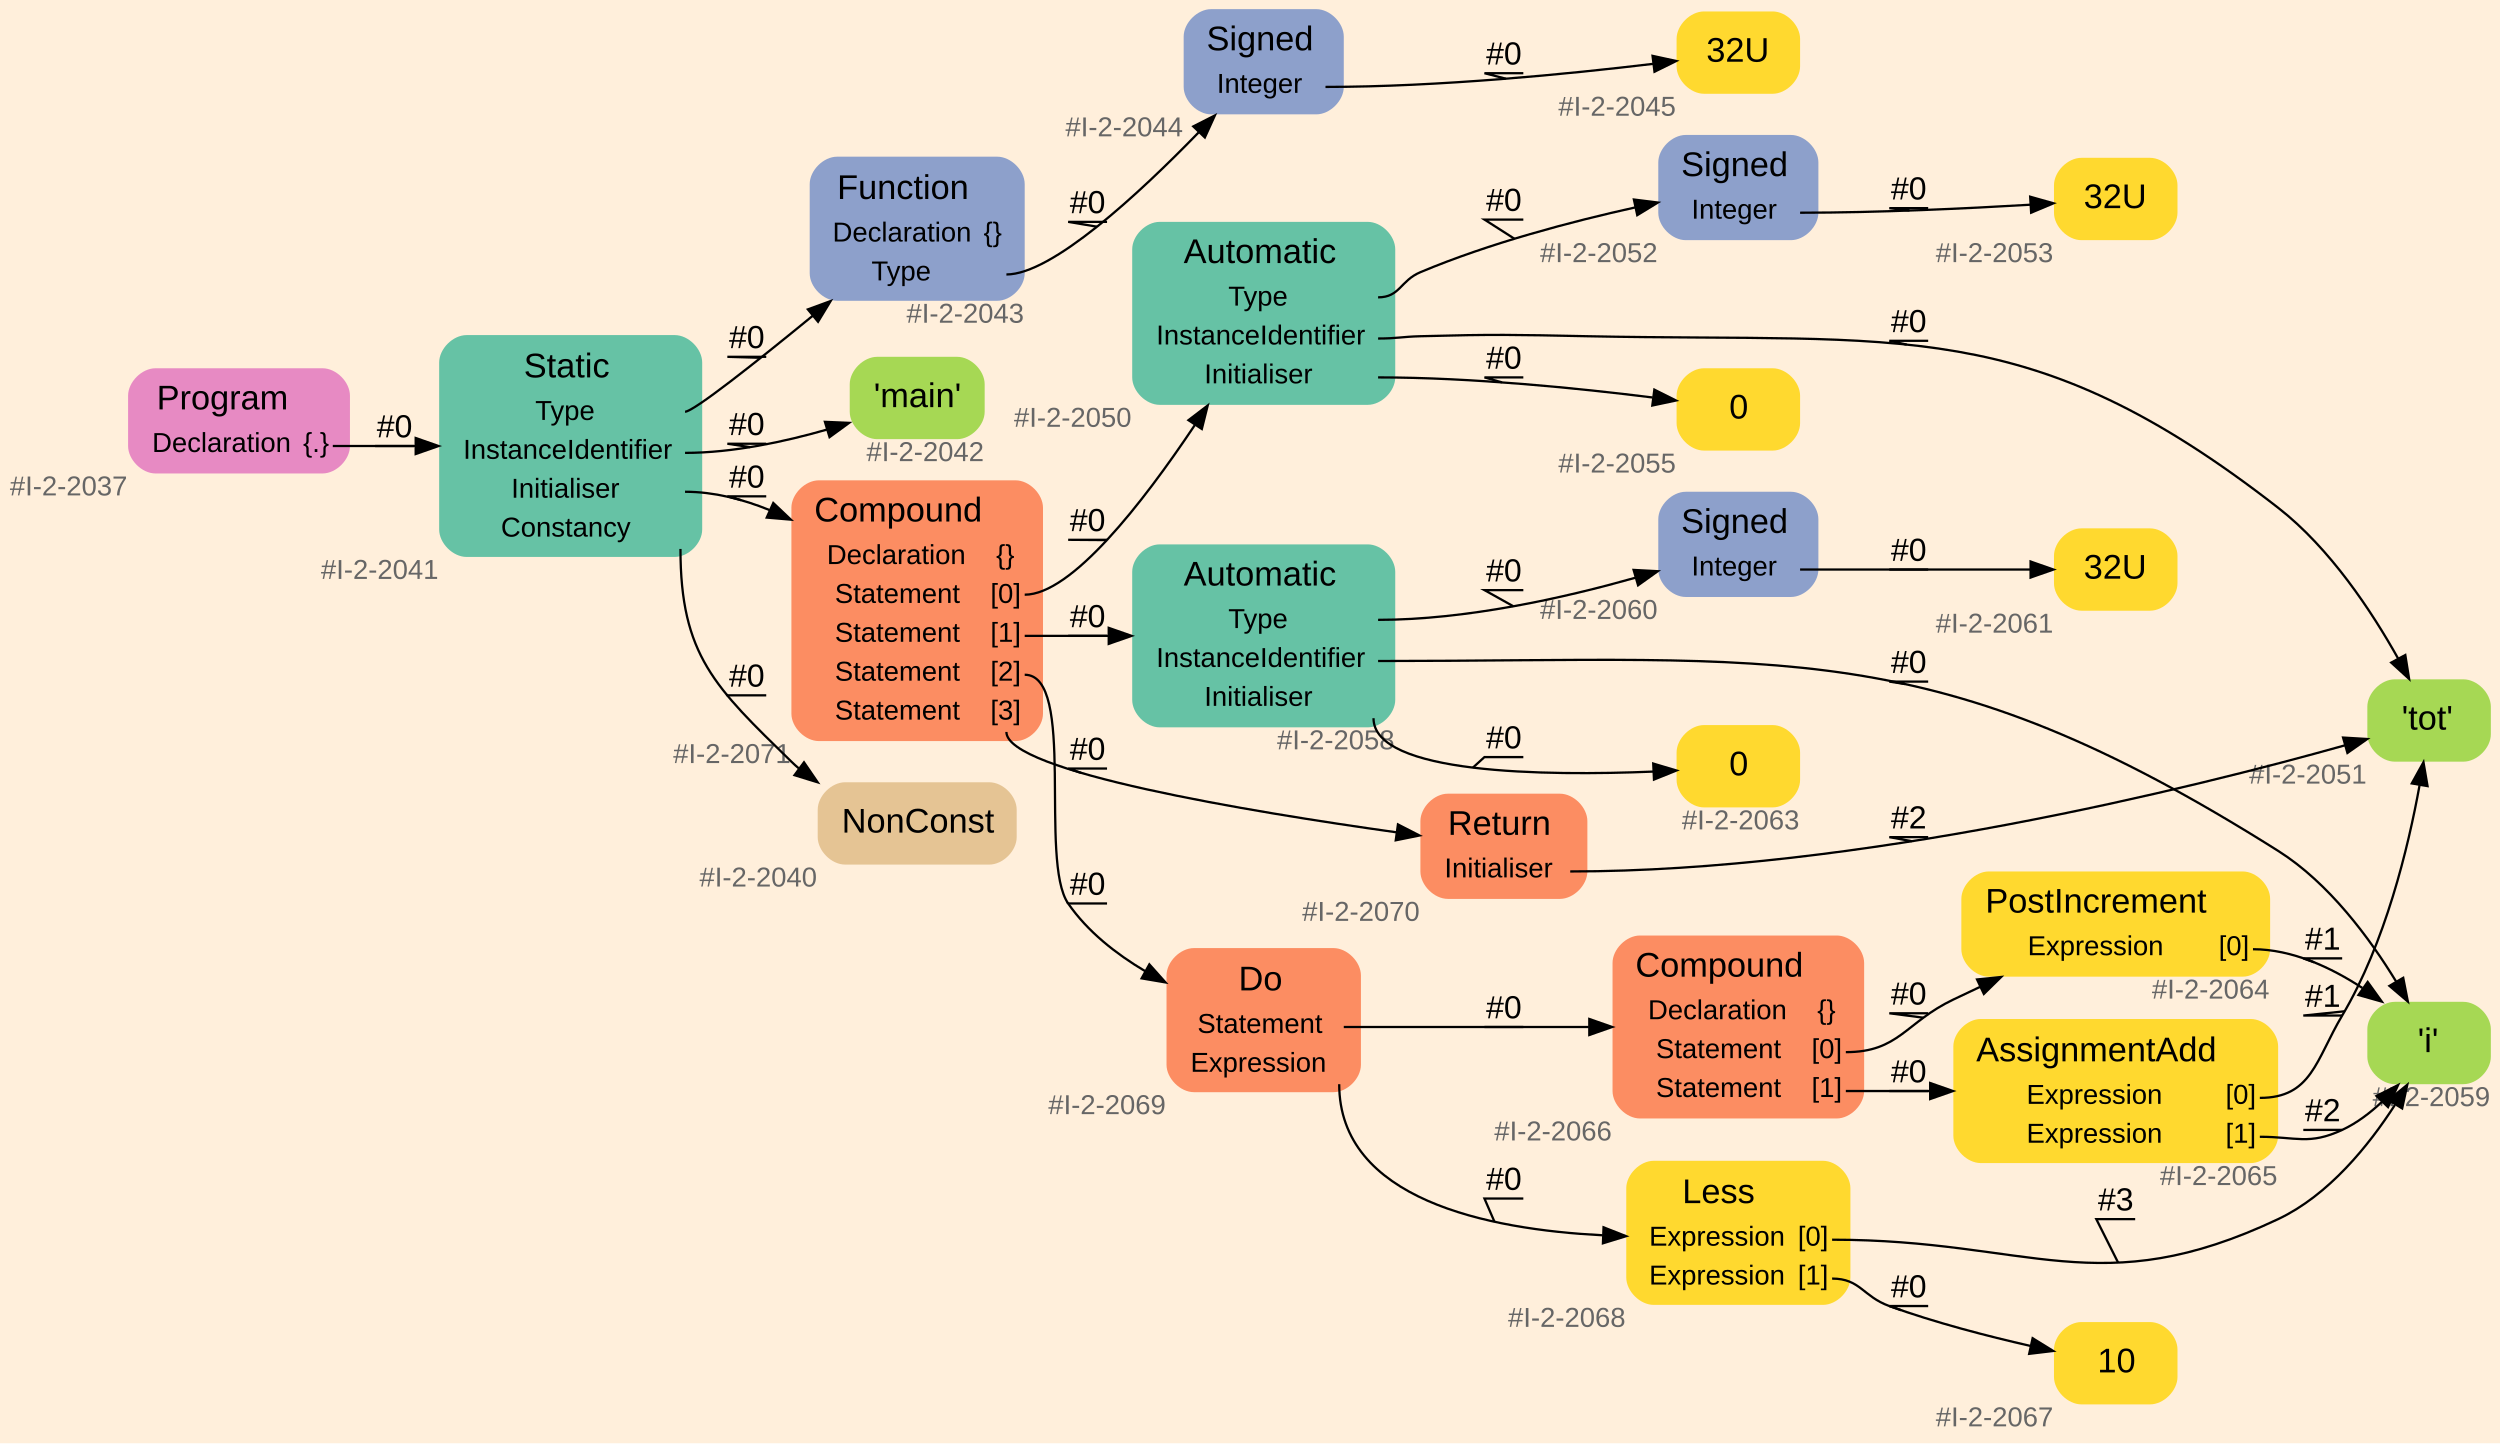
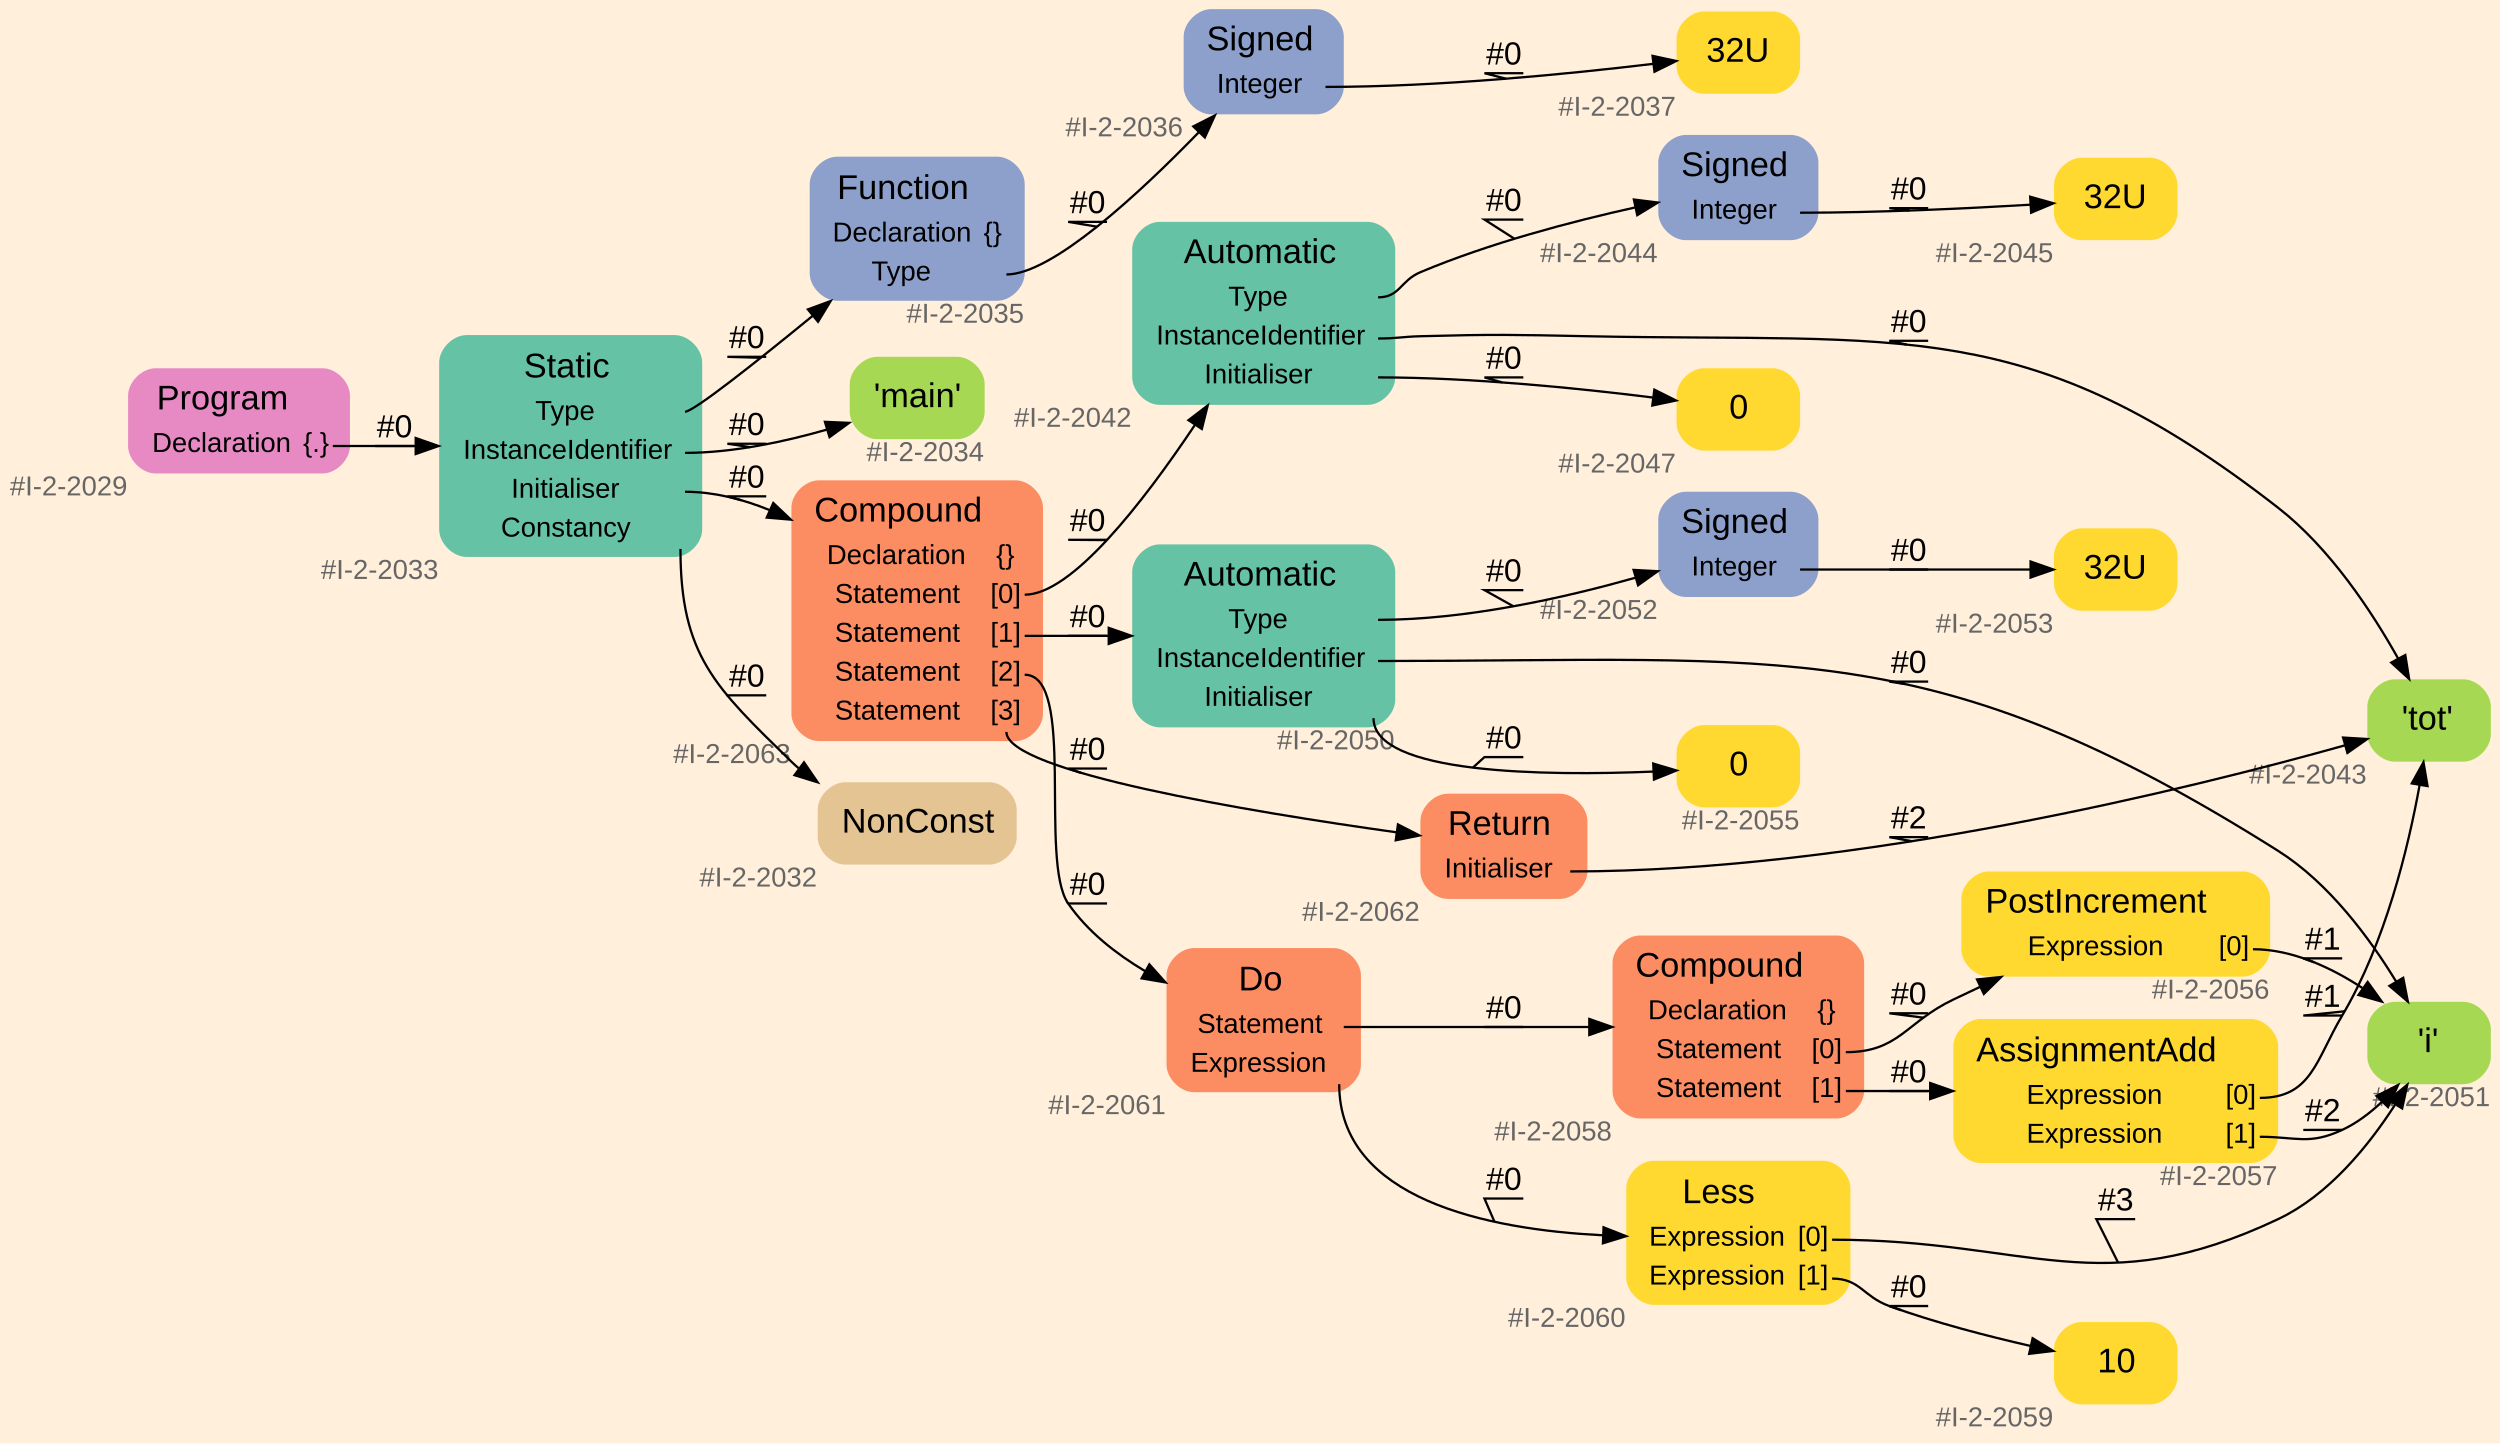
<svg xmlns="http://www.w3.org/2000/svg" width="1093pt" height="631pt" viewBox="0.00 0.00 1093.00 631.00">
  <g id="graph0" class="graph" transform="scale(1 1) rotate(0) translate(4 627)">
    <polygon fill="#ffefdb" stroke="transparent" points="-4,4 -4,-627 1089,-627 1089,4 -4,4" />
    <g id="node1" class="node">
      <path fill="#e78ac3" stroke="transparent" d="M137,-466C137,-466 64,-466 64,-466 58,-466 52,-460 52,-454 52,-454 52,-432 52,-432 52,-426 58,-420 64,-420 64,-420 137,-420 137,-420 143,-420 149,-426 149,-432 149,-432 149,-454 149,-454 149,-460 143,-466 137,-466" />
      <text text-anchor="start" x="64.5" y="-448" font-family="Arial" font-size="15.00" fill="#000000">Program</text>
      <text text-anchor="start" x="62.5" y="-429.4" font-family="Arial" font-size="12.00" fill="#000000">Declaration</text>
      <text text-anchor="start" x="128.5" y="-429.4" font-family="Arial" font-size="12.00" fill="#000000">{.}</text>
-       <text text-anchor="middle" x="26" y="-410.4" font-family="Arial" font-size="12.00" fill="#666666">#I-2-2037</text>
+       <text text-anchor="middle" x="26" y="-410.4" font-family="Arial" font-size="12.00" fill="#666666">#I-2-2029</text>
    </g>
    <g id="node2" class="node">
      <path fill="#66c2a5" stroke="transparent" d="M291,-480.5C291,-480.5 200,-480.5 200,-480.5 194,-480.5 188,-474.5 188,-468.5 188,-468.5 188,-395.5 188,-395.5 188,-389.5 194,-383.5 200,-383.5 200,-383.5 291,-383.5 291,-383.5 297,-383.5 303,-389.5 303,-395.5 303,-395.5 303,-468.5 303,-468.5 303,-474.5 297,-480.5 291,-480.5" />
      <text text-anchor="start" x="225" y="-462" font-family="Arial" font-size="15.00" fill="#000000">Static</text>
      <text text-anchor="start" x="230" y="-443.4" font-family="Arial" font-size="12.00" fill="#000000">Type</text>
      <text text-anchor="start" x="198.5" y="-426.4" font-family="Arial" font-size="12.00" fill="#000000">InstanceIdentifier</text>
      <text text-anchor="start" x="219.5" y="-409.4" font-family="Arial" font-size="12.00" fill="#000000">Initialiser</text>
      <text text-anchor="start" x="215" y="-392.4" font-family="Arial" font-size="12.00" fill="#000000">Constancy</text>
-       <text text-anchor="middle" x="162" y="-373.9" font-family="Arial" font-size="12.00" fill="#666666">#I-2-2041</text>
+       <text text-anchor="middle" x="162" y="-373.9" font-family="Arial" font-size="12.00" fill="#666666">#I-2-2033</text>
    </g>
    <g id="edge1" class="edge">
      <path fill="none" stroke="#000000" d="M141.5,-432C153.208,-432 165.657,-432 177.721,-432" />
      <polygon fill="#000000" stroke="#000000" points="177.739,-435.5 187.739,-432 177.739,-428.5 177.739,-435.5" />
      <text text-anchor="middle" x="168.5" y="-435.8" font-family="Arial" font-size="14.00" fill="#000000">#0</text>
      <polyline fill="none" stroke="#000000" points="177,-432 160,-432 168.333,-432 " />
    </g>
    <g id="node3" class="node">
      <path fill="#8da0cb" stroke="transparent" d="M432,-558.5C432,-558.5 362,-558.5 362,-558.5 356,-558.5 350,-552.5 350,-546.5 350,-546.5 350,-507.5 350,-507.5 350,-501.5 356,-495.5 362,-495.5 362,-495.5 432,-495.5 432,-495.5 438,-495.5 444,-501.5 444,-507.5 444,-507.5 444,-546.5 444,-546.5 444,-552.5 438,-558.5 432,-558.5" />
      <text text-anchor="start" x="362" y="-540" font-family="Arial" font-size="15.00" fill="#000000">Function</text>
      <text text-anchor="start" x="360" y="-521.4" font-family="Arial" font-size="12.00" fill="#000000">Declaration</text>
      <text text-anchor="start" x="426" y="-521.4" font-family="Arial" font-size="12.00" fill="#000000">{}</text>
      <text text-anchor="start" x="377" y="-504.4" font-family="Arial" font-size="12.00" fill="#000000">Type</text>
-       <text text-anchor="middle" x="418" y="-485.9" font-family="Arial" font-size="12.00" fill="#666666">#I-2-2043</text>
+       <text text-anchor="middle" x="418" y="-485.9" font-family="Arial" font-size="12.00" fill="#666666">#I-2-2035</text>
    </g>
    <g id="edge2" class="edge">
      <path fill="none" stroke="#000000" d="M295.5,-447C299.211,-447 326.2,-468.37 351.413,-489.021" />
      <polygon fill="#000000" stroke="#000000" points="349.205,-491.736 359.153,-495.382 353.649,-486.329 349.205,-491.736" />
      <text text-anchor="middle" x="322.5" y="-474.8" font-family="Arial" font-size="14.00" fill="#000000">#0</text>
      <polyline fill="none" stroke="#000000" points="331,-471 314,-471 328.58,-470.569 " />
    </g>
    <g id="node6" class="node">
      <path fill="#a6d854" stroke="transparent" d="M414.5,-471C414.5,-471 379.5,-471 379.5,-471 373.5,-471 367.5,-465 367.5,-459 367.5,-459 367.5,-447 367.5,-447 367.5,-441 373.5,-435 379.5,-435 379.5,-435 414.5,-435 414.5,-435 420.5,-435 426.5,-441 426.5,-447 426.5,-447 426.5,-459 426.5,-459 426.5,-465 420.5,-471 414.5,-471" />
      <text text-anchor="start" x="378" y="-449" font-family="Arial" font-size="15.00" fill="#000000">'main'</text>
-       <text text-anchor="middle" x="400.5" y="-425.4" font-family="Arial" font-size="12.00" fill="#666666">#I-2-2042</text>
+       <text text-anchor="middle" x="400.5" y="-425.4" font-family="Arial" font-size="12.00" fill="#666666">#I-2-2034</text>
    </g>
    <g id="edge3" class="edge">
      <path fill="none" stroke="#000000" d="M295.5,-429C316.375,-429 339.031,-433.867 357.632,-439.217" />
      <polygon fill="#000000" stroke="#000000" points="356.649,-442.577 367.235,-442.123 358.677,-435.877 356.649,-442.577" />
      <text text-anchor="middle" x="322.5" y="-436.8" font-family="Arial" font-size="14.00" fill="#000000">#0</text>
      <polyline fill="none" stroke="#000000" points="331,-433 314,-433 323.932,-431.508 " />
    </g>
    <g id="node7" class="node">
      <path fill="#fc8d62" stroke="transparent" d="M440,-417C440,-417 354,-417 354,-417 348,-417 342,-411 342,-405 342,-405 342,-315 342,-315 342,-309 348,-303 354,-303 354,-303 440,-303 440,-303 446,-303 452,-309 452,-315 452,-315 452,-405 452,-405 452,-411 446,-417 440,-417" />
      <text text-anchor="start" x="352" y="-399" font-family="Arial" font-size="15.00" fill="#000000">Compound</text>
      <text text-anchor="start" x="357.5" y="-380.4" font-family="Arial" font-size="12.00" fill="#000000">Declaration</text>
      <text text-anchor="start" x="431.5" y="-380.4" font-family="Arial" font-size="12.00" fill="#000000">{}</text>
      <text text-anchor="start" x="361" y="-363.4" font-family="Arial" font-size="12.00" fill="#000000">Statement</text>
      <text text-anchor="start" x="429" y="-363.4" font-family="Arial" font-size="12.00" fill="#000000">[0]</text>
      <text text-anchor="start" x="361" y="-346.4" font-family="Arial" font-size="12.00" fill="#000000">Statement</text>
      <text text-anchor="start" x="429" y="-346.4" font-family="Arial" font-size="12.00" fill="#000000">[1]</text>
      <text text-anchor="start" x="361" y="-329.4" font-family="Arial" font-size="12.00" fill="#000000">Statement</text>
      <text text-anchor="start" x="429" y="-329.4" font-family="Arial" font-size="12.00" fill="#000000">[2]</text>
      <text text-anchor="start" x="361" y="-312.4" font-family="Arial" font-size="12.00" fill="#000000">Statement</text>
      <text text-anchor="start" x="429" y="-312.4" font-family="Arial" font-size="12.00" fill="#000000">[3]</text>
-       <text text-anchor="middle" x="316" y="-293.4" font-family="Arial" font-size="12.00" fill="#666666">#I-2-2071</text>
+       <text text-anchor="middle" x="316" y="-293.4" font-family="Arial" font-size="12.00" fill="#666666">#I-2-2063</text>
    </g>
    <g id="edge4" class="edge">
      <path fill="none" stroke="#000000" d="M295.5,-412C308.077,-412 320.661,-408.799 332.475,-403.985" />
      <polygon fill="#000000" stroke="#000000" points="334.082,-407.099 341.769,-399.808 331.213,-400.714 334.082,-407.099" />
      <text text-anchor="middle" x="322.5" y="-413.8" font-family="Arial" font-size="14.00" fill="#000000">#0</text>
      <polyline fill="none" stroke="#000000" points="331,-410 314,-410 320.05,-408.313 " />
    </g>
    <g id="node25" class="node">
      <path fill="#e5c494" stroke="transparent" d="M428.5,-285C428.5,-285 365.5,-285 365.5,-285 359.5,-285 353.5,-279 353.5,-273 353.5,-273 353.5,-261 353.5,-261 353.5,-255 359.5,-249 365.5,-249 365.5,-249 428.5,-249 428.5,-249 434.5,-249 440.5,-255 440.5,-261 440.5,-261 440.5,-273 440.5,-273 440.5,-279 434.5,-285 428.5,-285" />
      <text text-anchor="start" x="364" y="-263" font-family="Arial" font-size="15.00" fill="#000000">NonConst</text>
-       <text text-anchor="middle" x="327.5" y="-239.4" font-family="Arial" font-size="12.00" fill="#666666">#I-2-2040</text>
+       <text text-anchor="middle" x="327.5" y="-239.4" font-family="Arial" font-size="12.00" fill="#666666">#I-2-2032</text>
    </g>
    <g id="edge5" class="edge">
      <path fill="none" stroke="#000000" d="M293.5,-387C293.5,-340.384 308.638,-326.559 342,-294 343.07,-292.955 344.189,-291.944 345.348,-290.965" />
      <polygon fill="#000000" stroke="#000000" points="347.504,-293.724 353.483,-284.977 343.354,-288.087 347.504,-293.724" />
      <text text-anchor="middle" x="322.5" y="-326.8" font-family="Arial" font-size="14.00" fill="#000000">#0</text>
      <polyline fill="none" stroke="#000000" points="331,-323 314,-323 313.683,-323.33 " />
    </g>
    <g id="node4" class="node">
      <path fill="#8da0cb" stroke="transparent" d="M571.5,-623C571.5,-623 525.5,-623 525.5,-623 519.5,-623 513.5,-617 513.5,-611 513.5,-611 513.5,-589 513.5,-589 513.5,-583 519.5,-577 525.5,-577 525.5,-577 571.5,-577 571.5,-577 577.5,-577 583.5,-583 583.5,-589 583.5,-589 583.5,-611 583.5,-611 583.5,-617 577.5,-623 571.5,-623" />
      <text text-anchor="start" x="523.5" y="-605" font-family="Arial" font-size="15.00" fill="#000000">Signed</text>
      <text text-anchor="start" x="528" y="-586.4" font-family="Arial" font-size="12.00" fill="#000000">Integer</text>
-       <text text-anchor="middle" x="487.5" y="-567.4" font-family="Arial" font-size="12.00" fill="#666666">#I-2-2044</text>
+       <text text-anchor="middle" x="487.5" y="-567.4" font-family="Arial" font-size="12.00" fill="#666666">#I-2-2036</text>
    </g>
    <g id="edge6" class="edge">
      <path fill="none" stroke="#000000" d="M436,-507C455.92,-507 493.804,-542.076 520.074,-569.145" />
      <polygon fill="#000000" stroke="#000000" points="517.705,-571.732 527.151,-576.532 522.76,-566.89 517.705,-571.732" />
      <text text-anchor="middle" x="471.5" y="-533.8" font-family="Arial" font-size="14.00" fill="#000000">#0</text>
      <polyline fill="none" stroke="#000000" points="480,-530 463,-530 475.611,-527.886 " />
    </g>
    <g id="node5" class="node">
      <path fill="#ffd92f" stroke="transparent" d="M771,-622C771,-622 741,-622 741,-622 735,-622 729,-616 729,-610 729,-610 729,-598 729,-598 729,-592 735,-586 741,-586 741,-586 771,-586 771,-586 777,-586 783,-592 783,-598 783,-598 783,-610 783,-610 783,-616 777,-622 771,-622" />
      <text text-anchor="start" x="742" y="-600" font-family="Arial" font-size="15.00" fill="#000000">32U</text>
-       <text text-anchor="middle" x="703" y="-576.4" font-family="Arial" font-size="12.00" fill="#666666">#I-2-2045</text>
+       <text text-anchor="middle" x="703" y="-576.4" font-family="Arial" font-size="12.00" fill="#666666">#I-2-2037</text>
    </g>
    <g id="edge7" class="edge">
      <path fill="none" stroke="#000000" d="M575.5,-589C625.155,-589 682.231,-594.707 718.679,-599.081" />
      <polygon fill="#000000" stroke="#000000" points="718.49,-602.584 728.843,-600.331 719.345,-595.636 718.49,-602.584" />
      <text text-anchor="middle" x="653.5" y="-598.8" font-family="Arial" font-size="14.00" fill="#000000">#0</text>
      <polyline fill="none" stroke="#000000" points="662,-595 645,-595 654.384,-592.587 " />
    </g>
    <g id="node8" class="node">
      <path fill="#66c2a5" stroke="transparent" d="M594,-530C594,-530 503,-530 503,-530 497,-530 491,-524 491,-518 491,-518 491,-462 491,-462 491,-456 497,-450 503,-450 503,-450 594,-450 594,-450 600,-450 606,-456 606,-462 606,-462 606,-518 606,-518 606,-524 600,-530 594,-530" />
      <text text-anchor="start" x="513.5" y="-512" font-family="Arial" font-size="15.00" fill="#000000">Automatic</text>
      <text text-anchor="start" x="533" y="-493.4" font-family="Arial" font-size="12.00" fill="#000000">Type</text>
      <text text-anchor="start" x="501.5" y="-476.4" font-family="Arial" font-size="12.00" fill="#000000">InstanceIdentifier</text>
      <text text-anchor="start" x="522.5" y="-459.4" font-family="Arial" font-size="12.00" fill="#000000">Initialiser</text>
-       <text text-anchor="middle" x="465" y="-440.4" font-family="Arial" font-size="12.00" fill="#666666">#I-2-2050</text>
+       <text text-anchor="middle" x="465" y="-440.4" font-family="Arial" font-size="12.00" fill="#666666">#I-2-2042</text>
    </g>
    <g id="edge8" class="edge">
      <path fill="none" stroke="#000000" d="M444,-367C464.407,-367 495.421,-406.818 518.366,-441.144" />
      <polygon fill="#000000" stroke="#000000" points="515.593,-443.297 524.015,-449.725 521.44,-439.448 515.593,-443.297" />
      <text text-anchor="middle" x="471.5" y="-394.8" font-family="Arial" font-size="14.00" fill="#000000">#0</text>
      <polyline fill="none" stroke="#000000" points="480,-391 463,-391 479.923,-390.867 " />
    </g>
    <g id="node13" class="node">
      <path fill="#66c2a5" stroke="transparent" d="M594,-389C594,-389 503,-389 503,-389 497,-389 491,-383 491,-377 491,-377 491,-321 491,-321 491,-315 497,-309 503,-309 503,-309 594,-309 594,-309 600,-309 606,-315 606,-321 606,-321 606,-377 606,-377 606,-383 600,-389 594,-389" />
      <text text-anchor="start" x="513.5" y="-371" font-family="Arial" font-size="15.00" fill="#000000">Automatic</text>
      <text text-anchor="start" x="533" y="-352.4" font-family="Arial" font-size="12.00" fill="#000000">Type</text>
      <text text-anchor="start" x="501.5" y="-335.4" font-family="Arial" font-size="12.00" fill="#000000">InstanceIdentifier</text>
      <text text-anchor="start" x="522.5" y="-318.4" font-family="Arial" font-size="12.00" fill="#000000">Initialiser</text>
-       <text text-anchor="middle" x="580" y="-299.4" font-family="Arial" font-size="12.00" fill="#666666">#I-2-2058</text>
+       <text text-anchor="middle" x="580" y="-299.4" font-family="Arial" font-size="12.00" fill="#666666">#I-2-2050</text>
    </g>
    <g id="edge9" class="edge">
      <path fill="none" stroke="#000000" d="M444,-349C455.835,-349 468.424,-349 480.614,-349" />
      <polygon fill="#000000" stroke="#000000" points="480.735,-352.5 490.735,-349 480.735,-345.5 480.735,-352.5" />
      <text text-anchor="middle" x="471.5" y="-352.8" font-family="Arial" font-size="14.00" fill="#000000">#0</text>
      <polyline fill="none" stroke="#000000" points="480,-349 463,-349 471.704,-349 " />
    </g>
    <g id="node18" class="node">
      <path fill="#fc8d62" stroke="transparent" d="M579,-212.5C579,-212.5 518,-212.5 518,-212.5 512,-212.5 506,-206.5 506,-200.5 506,-200.5 506,-161.5 506,-161.5 506,-155.5 512,-149.5 518,-149.5 518,-149.5 579,-149.5 579,-149.5 585,-149.5 591,-155.5 591,-161.5 591,-161.5 591,-200.5 591,-200.5 591,-206.5 585,-212.5 579,-212.5" />
      <text text-anchor="start" x="537.5" y="-194" font-family="Arial" font-size="15.00" fill="#000000">Do</text>
      <text text-anchor="start" x="519.5" y="-175.4" font-family="Arial" font-size="12.00" fill="#000000">Statement</text>
      <text text-anchor="start" x="516.5" y="-158.4" font-family="Arial" font-size="12.00" fill="#000000">Expression</text>
-       <text text-anchor="middle" x="480" y="-139.9" font-family="Arial" font-size="12.00" fill="#666666">#I-2-2069</text>
+       <text text-anchor="middle" x="480" y="-139.9" font-family="Arial" font-size="12.00" fill="#666666">#I-2-2061</text>
    </g>
    <g id="edge10" class="edge">
      <path fill="none" stroke="#000000" d="M444,-332C466.62,-332 450.148,-250.614 463,-232 471.458,-219.75 483.902,-209.97 496.692,-202.385" />
      <polygon fill="#000000" stroke="#000000" points="498.502,-205.384 505.558,-197.481 495.114,-199.259 498.502,-205.384" />
      <text text-anchor="middle" x="471.5" y="-235.8" font-family="Arial" font-size="14.00" fill="#000000">#0</text>
      <polyline fill="none" stroke="#000000" points="480,-232 463,-232 463.05,-231.928 " />
    </g>
    <g id="node24" class="node">
      <path fill="#fc8d62" stroke="transparent" d="M678,-280C678,-280 629,-280 629,-280 623,-280 617,-274 617,-268 617,-268 617,-246 617,-246 617,-240 623,-234 629,-234 629,-234 678,-234 678,-234 684,-234 690,-240 690,-246 690,-246 690,-268 690,-268 690,-274 684,-280 678,-280" />
      <text text-anchor="start" x="629" y="-262" font-family="Arial" font-size="15.00" fill="#000000">Return</text>
      <text text-anchor="start" x="627.5" y="-243.4" font-family="Arial" font-size="12.00" fill="#000000">Initialiser</text>
-       <text text-anchor="middle" x="591" y="-224.4" font-family="Arial" font-size="12.00" fill="#666666">#I-2-2070</text>
+       <text text-anchor="middle" x="591" y="-224.4" font-family="Arial" font-size="12.00" fill="#666666">#I-2-2062</text>
    </g>
    <g id="edge11" class="edge">
      <path fill="none" stroke="#000000" d="M436,-307C436,-289.658 542.377,-272.118 606.341,-263.138" />
      <polygon fill="#000000" stroke="#000000" points="607.178,-266.556 616.604,-261.72 606.219,-259.622 607.178,-266.556" />
      <text text-anchor="middle" x="471.5" y="-294.8" font-family="Arial" font-size="14.00" fill="#000000">#0</text>
      <polyline fill="none" stroke="#000000" points="480,-291 463,-291 468.648,-289.113 " />
    </g>
    <g id="node9" class="node">
      <path fill="#8da0cb" stroke="transparent" d="M779,-568C779,-568 733,-568 733,-568 727,-568 721,-562 721,-556 721,-556 721,-534 721,-534 721,-528 727,-522 733,-522 733,-522 779,-522 779,-522 785,-522 791,-528 791,-534 791,-534 791,-556 791,-556 791,-562 785,-568 779,-568" />
      <text text-anchor="start" x="731" y="-550" font-family="Arial" font-size="15.00" fill="#000000">Signed</text>
      <text text-anchor="start" x="735.5" y="-531.4" font-family="Arial" font-size="12.00" fill="#000000">Integer</text>
-       <text text-anchor="middle" x="695" y="-512.4" font-family="Arial" font-size="12.00" fill="#666666">#I-2-2052</text>
+       <text text-anchor="middle" x="695" y="-512.4" font-family="Arial" font-size="12.00" fill="#666666">#I-2-2044</text>
    </g>
    <g id="edge12" class="edge">
      <path fill="none" stroke="#000000" d="M598.5,-497C608.066,-497 608.183,-504.29 617,-508 647.34,-520.767 683.287,-530.196 711.024,-536.339" />
      <polygon fill="#000000" stroke="#000000" points="710.333,-539.771 720.846,-538.454 711.806,-532.928 710.333,-539.771" />
      <text text-anchor="middle" x="653.5" y="-534.8" font-family="Arial" font-size="14.00" fill="#000000">#0</text>
      <polyline fill="none" stroke="#000000" points="662,-531 645,-531 658.12,-522.612 " />
    </g>
    <g id="node11" class="node">
      <path fill="#a6d854" stroke="transparent" d="M1073,-330C1073,-330 1043,-330 1043,-330 1037,-330 1031,-324 1031,-318 1031,-318 1031,-306 1031,-306 1031,-300 1037,-294 1043,-294 1043,-294 1073,-294 1073,-294 1079,-294 1085,-300 1085,-306 1085,-306 1085,-318 1085,-318 1085,-324 1079,-330 1073,-330" />
      <text text-anchor="start" x="1046" y="-308" font-family="Arial" font-size="15.00" fill="#000000">'tot'</text>
-       <text text-anchor="middle" x="1005" y="-284.4" font-family="Arial" font-size="12.00" fill="#666666">#I-2-2051</text>
+       <text text-anchor="middle" x="1005" y="-284.4" font-family="Arial" font-size="12.00" fill="#666666">#I-2-2043</text>
    </g>
    <g id="edge13" class="edge">
      <path fill="none" stroke="#000000" d="M598.5,-479C606.734,-479 608.769,-479.778 617,-480 649.433,-480.876 657.562,-480.67 690,-480 828.27,-477.144 882.856,-489.937 992,-405 1014.763,-387.285 1032.993,-359.614 1044.477,-339.055" />
      <polygon fill="#000000" stroke="#000000" points="1047.602,-340.634 1049.271,-330.171 1041.441,-337.31 1047.602,-340.634" />
      <text text-anchor="middle" x="830.5" y="-481.8" font-family="Arial" font-size="14.00" fill="#000000">#0</text>
      <polyline fill="none" stroke="#000000" points="839,-478 822,-478 829.614,-476.342 " />
    </g>
    <g id="node12" class="node">
      <path fill="#ffd92f" stroke="transparent" d="M771,-466C771,-466 741,-466 741,-466 735,-466 729,-460 729,-454 729,-454 729,-442 729,-442 729,-436 735,-430 741,-430 741,-430 771,-430 771,-430 777,-430 783,-436 783,-442 783,-442 783,-454 783,-454 783,-460 777,-466 771,-466" />
      <text text-anchor="start" x="752" y="-444" font-family="Arial" font-size="15.00" fill="#000000">0</text>
-       <text text-anchor="middle" x="703" y="-420.4" font-family="Arial" font-size="12.00" fill="#666666">#I-2-2055</text>
+       <text text-anchor="middle" x="703" y="-420.4" font-family="Arial" font-size="12.00" fill="#666666">#I-2-2047</text>
    </g>
    <g id="edge14" class="edge">
      <path fill="none" stroke="#000000" d="M598.5,-462C639.688,-462 686.698,-457.191 718.557,-453.21" />
      <polygon fill="#000000" stroke="#000000" points="719.278,-456.646 728.75,-451.9 718.386,-449.703 719.278,-456.646" />
      <text text-anchor="middle" x="653.5" y="-465.8" font-family="Arial" font-size="14.00" fill="#000000">#0</text>
      <polyline fill="none" stroke="#000000" points="662,-462 645,-462 652.659,-459.82 " />
    </g>
    <g id="node10" class="node">
      <path fill="#ffd92f" stroke="transparent" d="M936,-558C936,-558 906,-558 906,-558 900,-558 894,-552 894,-546 894,-546 894,-534 894,-534 894,-528 900,-522 906,-522 906,-522 936,-522 936,-522 942,-522 948,-528 948,-534 948,-534 948,-546 948,-546 948,-552 942,-558 936,-558" />
      <text text-anchor="start" x="907" y="-536" font-family="Arial" font-size="15.00" fill="#000000">32U</text>
-       <text text-anchor="middle" x="868" y="-512.4" font-family="Arial" font-size="12.00" fill="#666666">#I-2-2053</text>
+       <text text-anchor="middle" x="868" y="-512.4" font-family="Arial" font-size="12.00" fill="#666666">#I-2-2045</text>
    </g>
    <g id="edge15" class="edge">
      <path fill="none" stroke="#000000" d="M783,-534C817.129,-534 855.962,-535.854 883.72,-537.501" />
      <polygon fill="#000000" stroke="#000000" points="883.588,-541 893.784,-538.118 884.016,-534.013 883.588,-541" />
      <text text-anchor="middle" x="830.5" y="-539.8" font-family="Arial" font-size="14.00" fill="#000000">#0</text>
      <polyline fill="none" stroke="#000000" points="839,-536 822,-536 830.824,-534.95 " />
    </g>
    <g id="node14" class="node">
      <path fill="#8da0cb" stroke="transparent" d="M779,-412C779,-412 733,-412 733,-412 727,-412 721,-406 721,-400 721,-400 721,-378 721,-378 721,-372 727,-366 733,-366 733,-366 779,-366 779,-366 785,-366 791,-372 791,-378 791,-378 791,-400 791,-400 791,-406 785,-412 779,-412" />
      <text text-anchor="start" x="731" y="-394" font-family="Arial" font-size="15.00" fill="#000000">Signed</text>
      <text text-anchor="start" x="735.5" y="-375.4" font-family="Arial" font-size="12.00" fill="#000000">Integer</text>
-       <text text-anchor="middle" x="695" y="-356.4" font-family="Arial" font-size="12.00" fill="#666666">#I-2-2060</text>
+       <text text-anchor="middle" x="695" y="-356.4" font-family="Arial" font-size="12.00" fill="#666666">#I-2-2052</text>
    </g>
    <g id="edge16" class="edge">
      <path fill="none" stroke="#000000" d="M598.5,-356C637.07,-356 679.846,-365.598 711.073,-374.441" />
      <polygon fill="#000000" stroke="#000000" points="710.206,-377.834 720.786,-377.272 712.166,-371.114 710.206,-377.834" />
      <text text-anchor="middle" x="653.5" y="-372.8" font-family="Arial" font-size="14.00" fill="#000000">#0</text>
      <polyline fill="none" stroke="#000000" points="662,-369 645,-369 657.654,-361.925 " />
    </g>
    <g id="node16" class="node">
      <path fill="#a6d854" stroke="transparent" d="M1073,-189C1073,-189 1043,-189 1043,-189 1037,-189 1031,-183 1031,-177 1031,-177 1031,-165 1031,-165 1031,-159 1037,-153 1043,-153 1043,-153 1073,-153 1073,-153 1079,-153 1085,-159 1085,-165 1085,-165 1085,-177 1085,-177 1085,-183 1079,-189 1073,-189" />
      <text text-anchor="start" x="1053" y="-167" font-family="Arial" font-size="15.00" fill="#000000">'i'</text>
-       <text text-anchor="middle" x="1059" y="-143.4" font-family="Arial" font-size="12.00" fill="#666666">#I-2-2059</text>
+       <text text-anchor="middle" x="1059" y="-143.4" font-family="Arial" font-size="12.00" fill="#666666">#I-2-2051</text>
    </g>
    <g id="edge17" class="edge">
      <path fill="none" stroke="#000000" d="M598.5,-338C777.237,-338 840.815,-350.341 992,-255 1014.244,-240.972 1032.095,-216.713 1043.595,-197.861" />
      <polygon fill="#000000" stroke="#000000" points="1046.688,-199.506 1048.722,-189.108 1040.648,-195.968 1046.688,-199.506" />
      <text text-anchor="middle" x="830.5" y="-332.8" font-family="Arial" font-size="14.00" fill="#000000">#0</text>
      <polyline fill="none" stroke="#000000" points="839,-329 822,-329 828.888,-327.924 " />
    </g>
    <g id="node17" class="node">
      <path fill="#ffd92f" stroke="transparent" d="M771,-310C771,-310 741,-310 741,-310 735,-310 729,-304 729,-298 729,-298 729,-286 729,-286 729,-280 735,-274 741,-274 741,-274 771,-274 771,-274 777,-274 783,-280 783,-286 783,-286 783,-298 783,-298 783,-304 777,-310 771,-310" />
      <text text-anchor="start" x="752" y="-288" font-family="Arial" font-size="15.00" fill="#000000">0</text>
-       <text text-anchor="middle" x="757" y="-264.4" font-family="Arial" font-size="12.00" fill="#666666">#I-2-2063</text>
+       <text text-anchor="middle" x="757" y="-264.4" font-family="Arial" font-size="12.00" fill="#666666">#I-2-2055</text>
    </g>
    <g id="edge18" class="edge">
      <path fill="none" stroke="#000000" d="M596.5,-313C596.5,-288.462 671.641,-287.715 718.774,-289.66" />
      <polygon fill="#000000" stroke="#000000" points="718.789,-293.165 728.943,-290.139 719.119,-286.173 718.789,-293.165" />
      <text text-anchor="middle" x="653.5" y="-299.8" font-family="Arial" font-size="14.00" fill="#000000">#0</text>
      <polyline fill="none" stroke="#000000" points="662,-296 645,-296 639.944,-291.401 " />
    </g>
    <g id="node15" class="node">
      <path fill="#ffd92f" stroke="transparent" d="M936,-396C936,-396 906,-396 906,-396 900,-396 894,-390 894,-384 894,-384 894,-372 894,-372 894,-366 900,-360 906,-360 906,-360 936,-360 936,-360 942,-360 948,-366 948,-372 948,-372 948,-384 948,-384 948,-390 942,-396 936,-396" />
      <text text-anchor="start" x="907" y="-374" font-family="Arial" font-size="15.00" fill="#000000">32U</text>
-       <text text-anchor="middle" x="868" y="-350.4" font-family="Arial" font-size="12.00" fill="#666666">#I-2-2061</text>
+       <text text-anchor="middle" x="868" y="-350.4" font-family="Arial" font-size="12.00" fill="#666666">#I-2-2053</text>
    </g>
    <g id="edge19" class="edge">
      <path fill="none" stroke="#000000" d="M783,-378C817.097,-378 855.933,-378 883.701,-378" />
      <polygon fill="#000000" stroke="#000000" points="883.769,-381.5 893.768,-378 883.768,-374.5 883.769,-381.5" />
      <text text-anchor="middle" x="830.5" y="-381.8" font-family="Arial" font-size="14.00" fill="#000000">#0</text>
      <polyline fill="none" stroke="#000000" points="839,-378 822,-378 830.387,-378 " />
    </g>
    <g id="node19" class="node">
      <path fill="#fc8d62" stroke="transparent" d="M799,-218C799,-218 713,-218 713,-218 707,-218 701,-212 701,-206 701,-206 701,-150 701,-150 701,-144 707,-138 713,-138 713,-138 799,-138 799,-138 805,-138 811,-144 811,-150 811,-150 811,-206 811,-206 811,-212 805,-218 799,-218" />
      <text text-anchor="start" x="711" y="-200" font-family="Arial" font-size="15.00" fill="#000000">Compound</text>
      <text text-anchor="start" x="716.5" y="-181.4" font-family="Arial" font-size="12.00" fill="#000000">Declaration</text>
      <text text-anchor="start" x="790.5" y="-181.4" font-family="Arial" font-size="12.00" fill="#000000">{}</text>
      <text text-anchor="start" x="720" y="-164.4" font-family="Arial" font-size="12.00" fill="#000000">Statement</text>
      <text text-anchor="start" x="788" y="-164.4" font-family="Arial" font-size="12.00" fill="#000000">[0]</text>
      <text text-anchor="start" x="720" y="-147.4" font-family="Arial" font-size="12.00" fill="#000000">Statement</text>
      <text text-anchor="start" x="788" y="-147.4" font-family="Arial" font-size="12.00" fill="#000000">[1]</text>
-       <text text-anchor="middle" x="675" y="-128.4" font-family="Arial" font-size="12.00" fill="#666666">#I-2-2066</text>
+       <text text-anchor="middle" x="675" y="-128.4" font-family="Arial" font-size="12.00" fill="#666666">#I-2-2058</text>
    </g>
    <g id="edge20" class="edge">
      <path fill="none" stroke="#000000" d="M583.5,-178C618.9,-178 658.388,-178 690.64,-178" />
      <polygon fill="#000000" stroke="#000000" points="690.842,-181.5 700.842,-178 690.842,-174.5 690.842,-181.5" />
      <text text-anchor="middle" x="653.5" y="-181.8" font-family="Arial" font-size="14.00" fill="#000000">#0</text>
      <polyline fill="none" stroke="#000000" points="662,-178 645,-178 653.59,-178 " />
    </g>
    <g id="node22" class="node">
      <path fill="#ffd92f" stroke="transparent" d="M793,-119.5C793,-119.5 719,-119.5 719,-119.5 713,-119.5 707,-113.5 707,-107.5 707,-107.5 707,-68.5 707,-68.5 707,-62.5 713,-56.5 719,-56.5 719,-56.5 793,-56.5 793,-56.5 799,-56.5 805,-62.5 805,-68.5 805,-68.5 805,-107.5 805,-107.5 805,-113.5 799,-119.5 793,-119.5" />
      <text text-anchor="start" x="731.5" y="-101" font-family="Arial" font-size="15.00" fill="#000000">Less</text>
      <text text-anchor="start" x="717" y="-82.4" font-family="Arial" font-size="12.00" fill="#000000">Expression</text>
      <text text-anchor="start" x="782" y="-82.4" font-family="Arial" font-size="12.00" fill="#000000">[0]</text>
      <text text-anchor="start" x="717" y="-65.4" font-family="Arial" font-size="12.00" fill="#000000">Expression</text>
      <text text-anchor="start" x="782" y="-65.4" font-family="Arial" font-size="12.00" fill="#000000">[1]</text>
-       <text text-anchor="middle" x="681" y="-46.9" font-family="Arial" font-size="12.00" fill="#666666">#I-2-2068</text>
+       <text text-anchor="middle" x="681" y="-46.9" font-family="Arial" font-size="12.00" fill="#666666">#I-2-2060</text>
    </g>
    <g id="edge21" class="edge">
      <path fill="none" stroke="#000000" d="M581.5,-153C581.5,-102.642 646.106,-89.501 696.697,-86.931" />
      <polygon fill="#000000" stroke="#000000" points="697.068,-90.42 706.928,-86.542 696.802,-83.425 697.068,-90.42" />
      <text text-anchor="middle" x="653.5" y="-106.8" font-family="Arial" font-size="14.00" fill="#000000">#0</text>
      <polyline fill="none" stroke="#000000" points="662,-103 645,-103 649.382,-92.844 " />
    </g>
    <g id="node20" class="node">
      <path fill="#ffd92f" stroke="transparent" d="M976.5,-246C976.5,-246 865.5,-246 865.5,-246 859.5,-246 853.5,-240 853.5,-234 853.5,-234 853.5,-212 853.5,-212 853.5,-206 859.5,-200 865.5,-200 865.5,-200 976.5,-200 976.5,-200 982.5,-200 988.5,-206 988.5,-212 988.5,-212 988.5,-234 988.5,-234 988.5,-240 982.5,-246 976.5,-246" />
      <text text-anchor="start" x="864" y="-228" font-family="Arial" font-size="15.00" fill="#000000">PostIncrement</text>
      <text text-anchor="start" x="882.5" y="-209.4" font-family="Arial" font-size="12.00" fill="#000000">Expression</text>
      <text text-anchor="start" x="966" y="-209.4" font-family="Arial" font-size="12.00" fill="#000000">[0]</text>
-       <text text-anchor="middle" x="962.5" y="-190.4" font-family="Arial" font-size="12.00" fill="#666666">#I-2-2064</text>
+       <text text-anchor="middle" x="962.5" y="-190.4" font-family="Arial" font-size="12.00" fill="#666666">#I-2-2056</text>
    </g>
    <g id="edge22" class="edge">
      <path fill="none" stroke="#000000" d="M803,-167C826.256,-167 829.01,-179.987 850,-190 853.795,-191.81 857.711,-193.665 861.661,-195.528" />
      <polygon fill="#000000" stroke="#000000" points="860.363,-198.785 870.903,-199.868 863.339,-192.449 860.363,-198.785" />
      <text text-anchor="middle" x="830.5" y="-187.8" font-family="Arial" font-size="14.00" fill="#000000">#0</text>
      <polyline fill="none" stroke="#000000" points="839,-184 822,-184 836.904,-182.059 " />
    </g>
    <g id="node21" class="node">
      <path fill="#ffd92f" stroke="transparent" d="M980,-181.5C980,-181.5 862,-181.5 862,-181.5 856,-181.5 850,-175.5 850,-169.5 850,-169.5 850,-130.5 850,-130.5 850,-124.5 856,-118.5 862,-118.5 862,-118.5 980,-118.5 980,-118.5 986,-118.5 992,-124.5 992,-130.5 992,-130.5 992,-169.5 992,-169.5 992,-175.5 986,-181.5 980,-181.5" />
      <text text-anchor="start" x="860" y="-163" font-family="Arial" font-size="15.00" fill="#000000">AssignmentAdd</text>
      <text text-anchor="start" x="882" y="-144.4" font-family="Arial" font-size="12.00" fill="#000000">Expression</text>
      <text text-anchor="start" x="969" y="-144.4" font-family="Arial" font-size="12.00" fill="#000000">[0]</text>
      <text text-anchor="start" x="882" y="-127.4" font-family="Arial" font-size="12.00" fill="#000000">Expression</text>
      <text text-anchor="start" x="969" y="-127.4" font-family="Arial" font-size="12.00" fill="#000000">[1]</text>
-       <text text-anchor="middle" x="966" y="-108.9" font-family="Arial" font-size="12.00" fill="#666666">#I-2-2065</text>
+       <text text-anchor="middle" x="966" y="-108.9" font-family="Arial" font-size="12.00" fill="#666666">#I-2-2057</text>
    </g>
    <g id="edge23" class="edge">
      <path fill="none" stroke="#000000" d="M803,-150C814.843,-150 827.356,-150 839.631,-150" />
      <polygon fill="#000000" stroke="#000000" points="839.866,-153.5 849.866,-150 839.866,-146.5 839.866,-153.5" />
      <text text-anchor="middle" x="830.5" y="-153.8" font-family="Arial" font-size="14.00" fill="#000000">#0</text>
      <polyline fill="none" stroke="#000000" points="839,-150 822,-150 830.683,-150 " />
    </g>
    <g id="edge24" class="edge">
      <path fill="none" stroke="#000000" d="M981,-212C998.145,-212 1015.183,-203.983 1028.857,-195.039" />
      <polygon fill="#000000" stroke="#000000" points="1031.145,-197.709 1037.324,-189.102 1027.127,-191.977 1031.145,-197.709" />
      <text text-anchor="middle" x="1011.5" y="-211.8" font-family="Arial" font-size="14.00" fill="#000000">#1</text>
      <polyline fill="none" stroke="#000000" points="1020,-208 1003,-208 1007.746,-206.275 " />
    </g>
    <g id="edge25" class="edge">
      <path fill="none" stroke="#000000" d="M984,-147C1006.627,-147 1008.445,-163.545 1020,-183 1038.84,-214.721 1048.9,-256.434 1053.841,-283.716" />
      <polygon fill="#000000" stroke="#000000" points="1050.422,-284.488 1055.547,-293.761 1057.323,-283.316 1050.422,-284.488" />
      <text text-anchor="middle" x="1011.5" y="-186.8" font-family="Arial" font-size="14.00" fill="#000000">#1</text>
      <polyline fill="none" stroke="#000000" points="1020,-183 1003,-183 1021.094,-184.87 " />
    </g>
    <g id="edge26" class="edge">
      <path fill="none" stroke="#000000" d="M984,-130C1000.056,-130 1005.435,-126.245 1020,-133 1026.369,-135.954 1032.277,-140.455 1037.445,-145.338" />
      <polygon fill="#000000" stroke="#000000" points="1035.001,-147.845 1044.454,-152.629 1040.047,-142.994 1035.001,-147.845" />
      <text text-anchor="middle" x="1011.5" y="-136.8" font-family="Arial" font-size="14.00" fill="#000000">#2</text>
      <polyline fill="none" stroke="#000000" points="1020,-133 1003,-133 1020.037,-133.017 " />
    </g>
    <g id="edge27" class="edge">
      <path fill="none" stroke="#000000" d="M797,-85C883.759,-85 913.548,-56.955 992,-94 1014.099,-104.435 1031.637,-126.191 1043.063,-143.924" />
      <polygon fill="#000000" stroke="#000000" points="1040.262,-146.053 1048.473,-152.749 1046.23,-142.394 1040.262,-146.053" />
      <text text-anchor="middle" x="921" y="-97.8" font-family="Arial" font-size="14.00" fill="#000000">#3</text>
      <polyline fill="none" stroke="#000000" points="929.5,-94 912.5,-94 922.04,-74.986 " />
    </g>
    <g id="node23" class="node">
      <path fill="#ffd92f" stroke="transparent" d="M936,-49C936,-49 906,-49 906,-49 900,-49 894,-43 894,-37 894,-37 894,-25 894,-25 894,-19 900,-13 906,-13 906,-13 936,-13 936,-13 942,-13 948,-19 948,-25 948,-25 948,-37 948,-37 948,-43 942,-49 936,-49" />
      <text text-anchor="start" x="913" y="-27" font-family="Arial" font-size="15.00" fill="#000000">10</text>
-       <text text-anchor="middle" x="868" y="-3.4" font-family="Arial" font-size="12.00" fill="#666666">#I-2-2067</text>
+       <text text-anchor="middle" x="868" y="-3.4" font-family="Arial" font-size="12.00" fill="#666666">#I-2-2059</text>
    </g>
    <g id="edge28" class="edge">
      <path fill="none" stroke="#000000" d="M797,-68C809.325,-68 810.412,-60.197 822,-56 841.97,-48.768 864.933,-42.83 883.712,-38.558" />
      <polygon fill="#000000" stroke="#000000" points="884.659,-41.933 893.669,-36.358 883.15,-35.098 884.659,-41.933" />
      <text text-anchor="middle" x="830.5" y="-59.8" font-family="Arial" font-size="14.00" fill="#000000">#0</text>
      <polyline fill="none" stroke="#000000" points="839,-56 822,-56 827.21,-54.164 " />
    </g>
    <g id="edge29" class="edge">
      <path fill="none" stroke="#000000" d="M682.5,-246C808.417,-246 954.547,-282.445 1021.318,-301.171" />
      <polygon fill="#000000" stroke="#000000" points="1020.385,-304.544 1030.96,-303.907 1022.296,-297.81 1020.385,-304.544" />
      <text text-anchor="middle" x="830.5" y="-264.8" font-family="Arial" font-size="14.00" fill="#000000">#2</text>
      <polyline fill="none" stroke="#000000" points="839,-261 822,-261 831.893,-259.219 " />
    </g>
  </g>
</svg>
